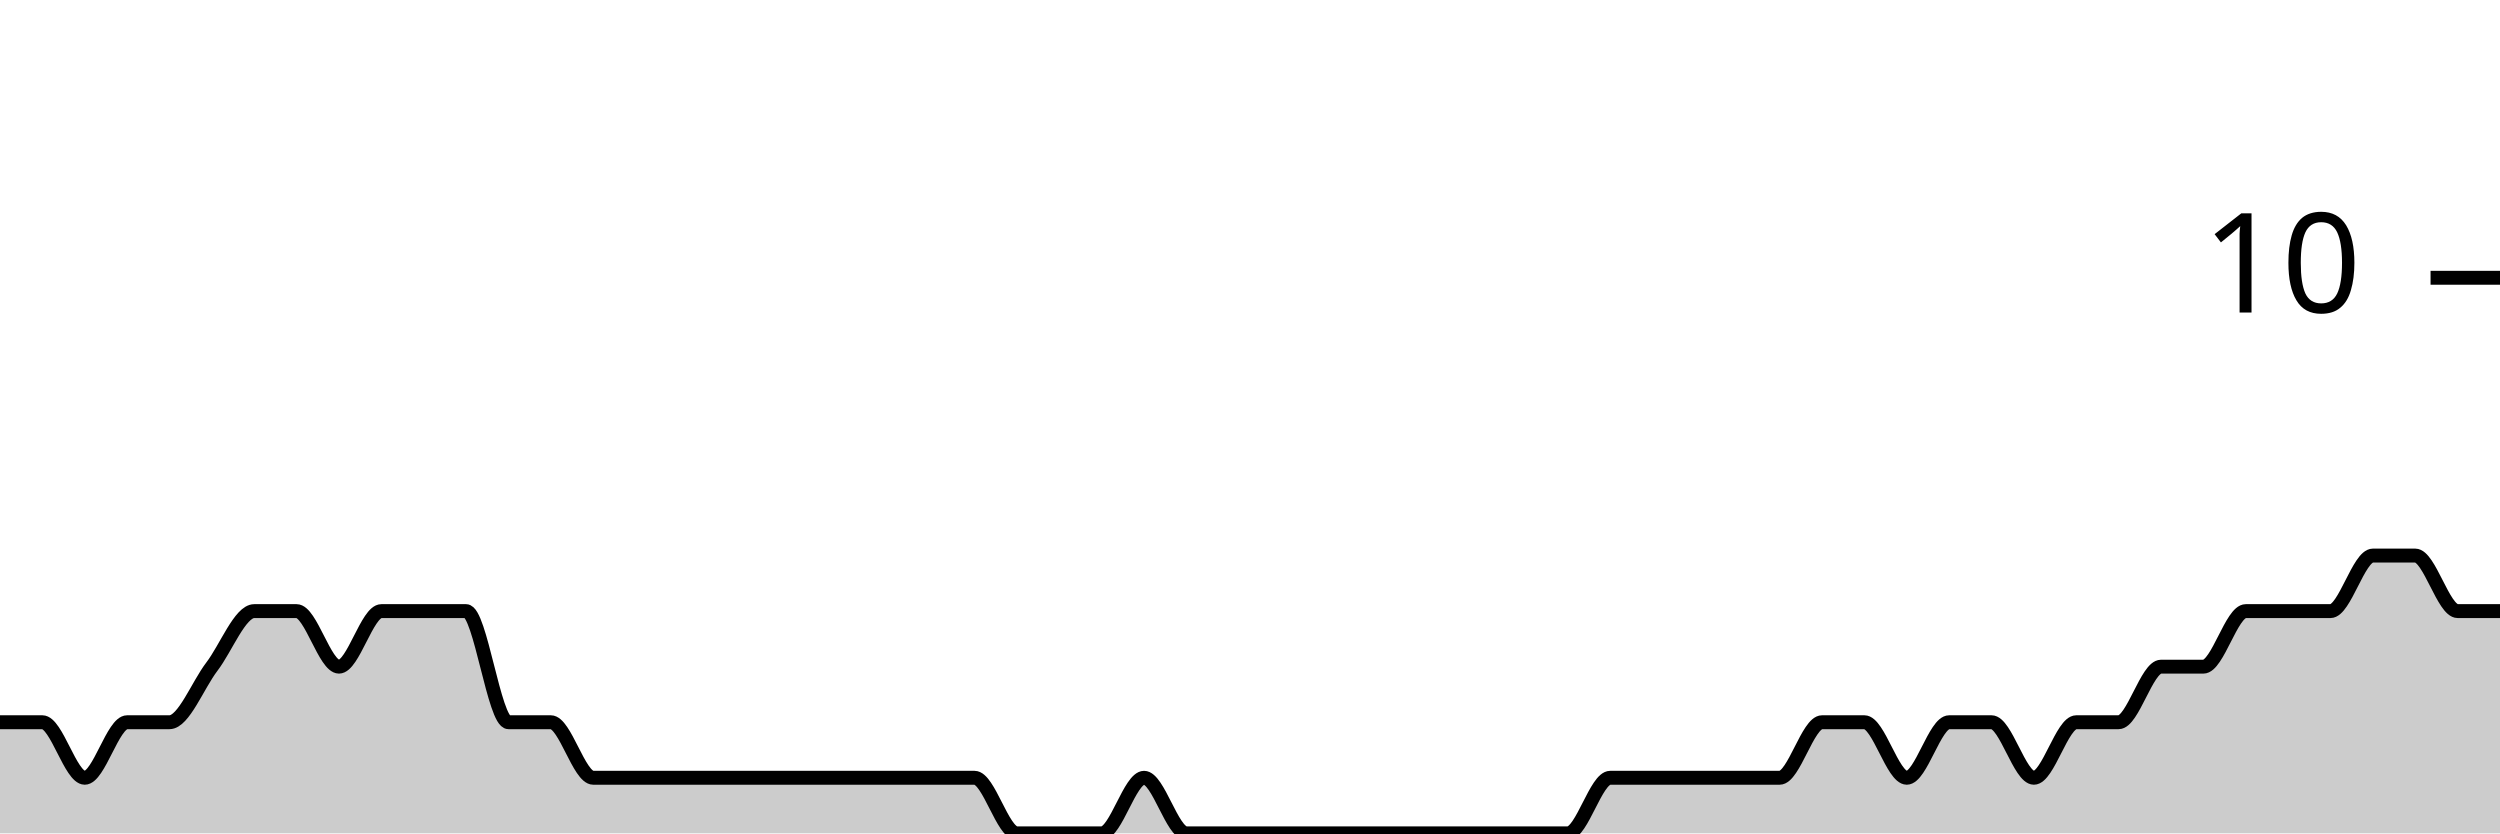
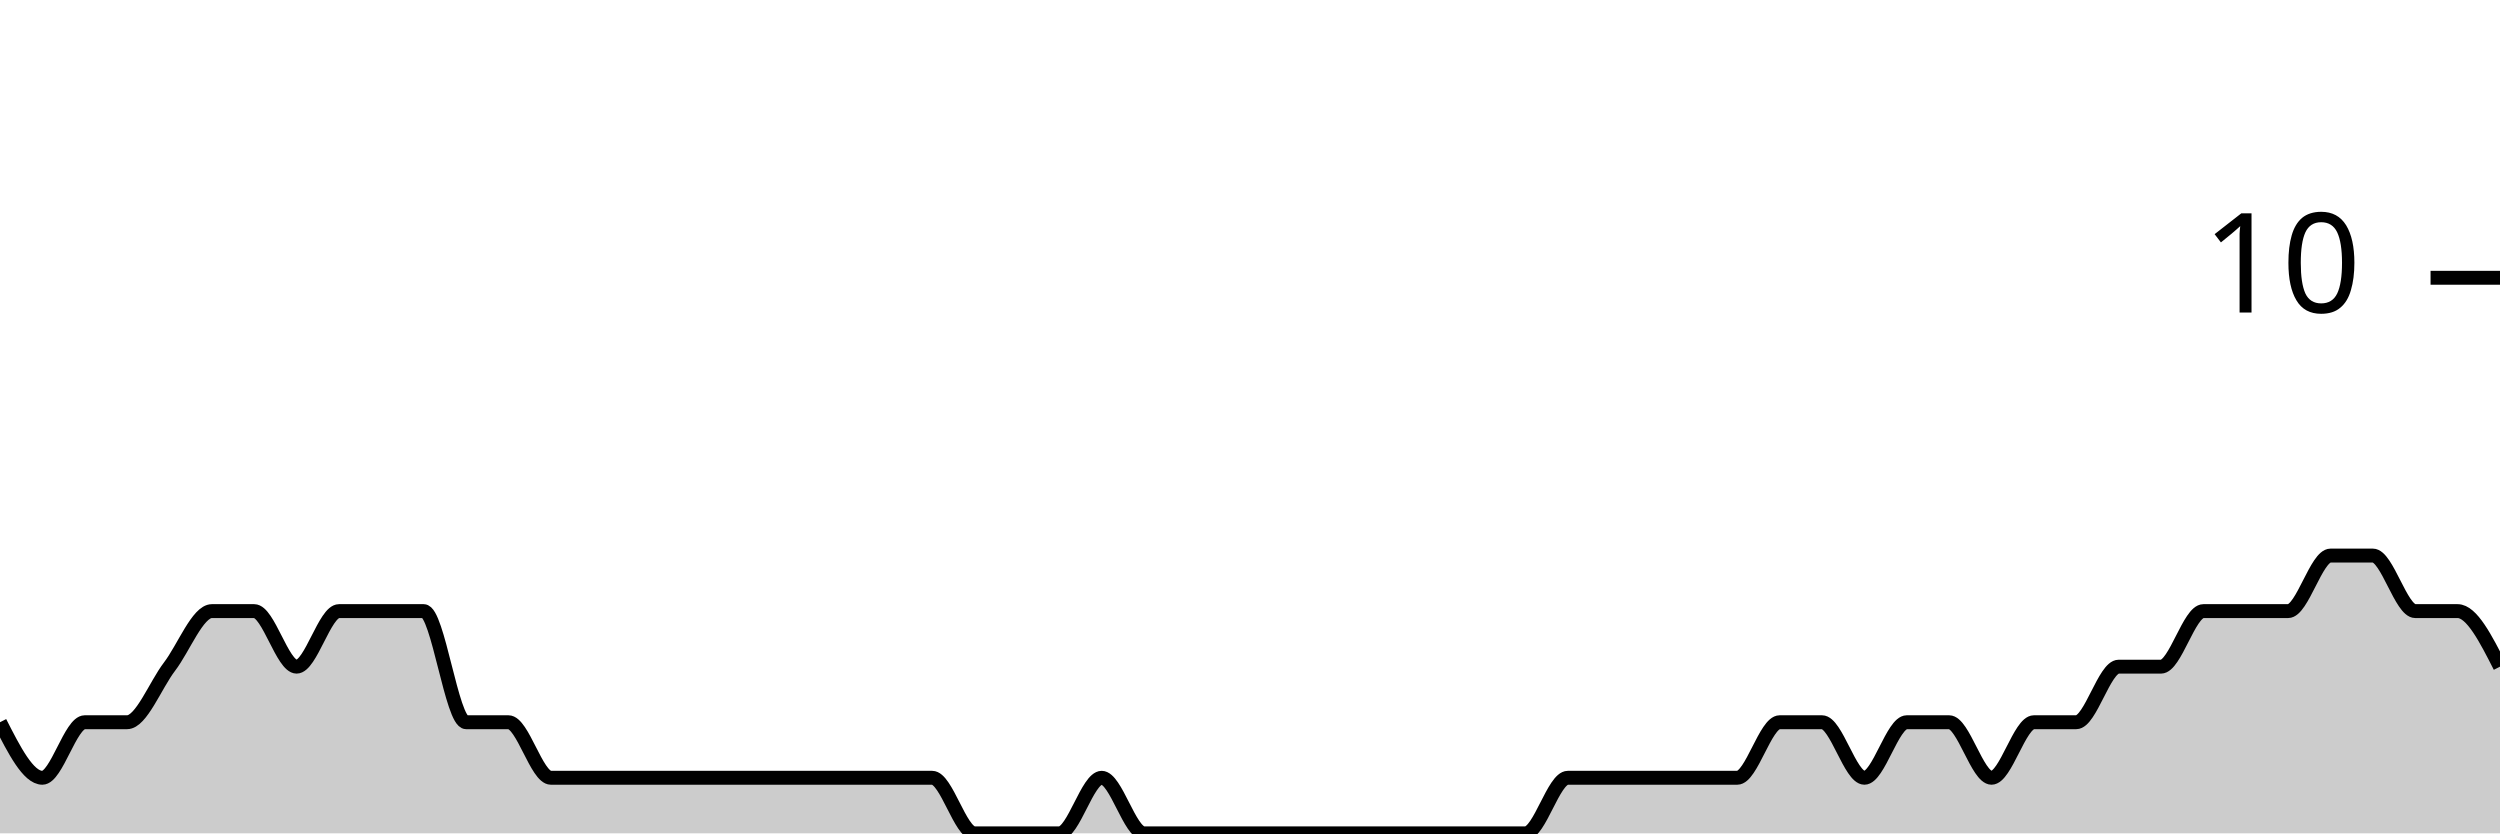
<svg xmlns="http://www.w3.org/2000/svg" viewBox="0 0 180 60">
  <g transform="translate(0,20)">
-     <path class="area" fill="rgba(0, 0, 0, 0.2)" d="M0,32C1.017,32,2.034,32,3.051,32C4.068,32,5.085,36,6.102,36C7.119,36,8.136,32,9.153,32C10.169,32,11.186,32,12.203,32C13.22,32,14.237,29.333,15.254,28C16.271,26.667,17.288,24,18.305,24C19.322,24,20.339,24,21.356,24C22.373,24,23.39,28,24.407,28C25.424,28,26.441,24,27.458,24C28.475,24,29.492,24,30.508,24C31.525,24,32.542,24,33.559,24C34.576,24,35.593,32,36.61,32C37.627,32,38.644,32,39.661,32C40.678,32,41.695,36,42.712,36C43.729,36,44.746,36,45.763,36C46.78,36,47.797,36,48.814,36C49.831,36,50.847,36,51.864,36C52.881,36,53.898,36,54.915,36C55.932,36,56.949,36,57.966,36C58.983,36,60,36,61.017,36C62.034,36,63.051,36,64.068,36C65.085,36,66.102,36,67.119,36C68.136,36,69.153,36,70.169,36C71.186,36,72.203,40,73.22,40C74.237,40,75.254,40,76.271,40C77.288,40,78.305,40,79.322,40C80.339,40,81.356,36,82.373,36C83.39,36,84.407,40,85.424,40C86.441,40,87.458,40,88.475,40C89.492,40,90.508,40,91.525,40C92.542,40,93.559,40,94.576,40C95.593,40,96.61,40,97.627,40C98.644,40,99.661,40,100.678,40C101.695,40,102.712,40,103.729,40C104.746,40,105.763,40,106.78,40C107.797,40,108.814,40,109.831,40C110.847,40,111.864,40,112.881,40C113.898,40,114.915,36,115.932,36C116.949,36,117.966,36,118.983,36C120,36,121.017,36,122.034,36C123.051,36,124.068,36,125.085,36C126.102,36,127.119,36,128.136,36C129.153,36,130.169,32,131.186,32C132.203,32,133.22,32,134.237,32C135.254,32,136.271,36,137.288,36C138.305,36,139.322,32,140.339,32C141.356,32,142.373,32,143.39,32C144.407,32,145.424,36,146.441,36C147.458,36,148.475,32,149.492,32C150.508,32,151.525,32,152.542,32C153.559,32,154.576,28,155.593,28C156.61,28,157.627,28,158.644,28C159.661,28,160.678,24,161.695,24C162.712,24,163.729,24,164.746,24C165.763,24,166.78,24,167.797,24C168.814,24,169.831,20,170.847,20C171.864,20,172.881,20,173.898,20C174.915,20,175.932,24,176.949,24C177.966,24,178.983,24,180,24L180,40C178.983,40,177.966,40,176.949,40C175.932,40,174.915,40,173.898,40C172.881,40,171.864,40,170.847,40C169.831,40,168.814,40,167.797,40C166.78,40,165.763,40,164.746,40C163.729,40,162.712,40,161.695,40C160.678,40,159.661,40,158.644,40C157.627,40,156.61,40,155.593,40C154.576,40,153.559,40,152.542,40C151.525,40,150.508,40,149.492,40C148.475,40,147.458,40,146.441,40C145.424,40,144.407,40,143.39,40C142.373,40,141.356,40,140.339,40C139.322,40,138.305,40,137.288,40C136.271,40,135.254,40,134.237,40C133.22,40,132.203,40,131.186,40C130.169,40,129.153,40,128.136,40C127.119,40,126.102,40,125.085,40C124.068,40,123.051,40,122.034,40C121.017,40,120,40,118.983,40C117.966,40,116.949,40,115.932,40C114.915,40,113.898,40,112.881,40C111.864,40,110.847,40,109.831,40C108.814,40,107.797,40,106.78,40C105.763,40,104.746,40,103.729,40C102.712,40,101.695,40,100.678,40C99.661,40,98.644,40,97.627,40C96.61,40,95.593,40,94.576,40C93.559,40,92.542,40,91.525,40C90.508,40,89.492,40,88.475,40C87.458,40,86.441,40,85.424,40C84.407,40,83.39,40,82.373,40C81.356,40,80.339,40,79.322,40C78.305,40,77.288,40,76.271,40C75.254,40,74.237,40,73.22,40C72.203,40,71.186,40,70.169,40C69.153,40,68.136,40,67.119,40C66.102,40,65.085,40,64.068,40C63.051,40,62.034,40,61.017,40C60,40,58.983,40,57.966,40C56.949,40,55.932,40,54.915,40C53.898,40,52.881,40,51.864,40C50.847,40,49.831,40,48.814,40C47.797,40,46.78,40,45.763,40C44.746,40,43.729,40,42.712,40C41.695,40,40.678,40,39.661,40C38.644,40,37.627,40,36.61,40C35.593,40,34.576,40,33.559,40C32.542,40,31.525,40,30.508,40C29.492,40,28.475,40,27.458,40C26.441,40,25.424,40,24.407,40C23.39,40,22.373,40,21.356,40C20.339,40,19.322,40,18.305,40C17.288,40,16.271,40,15.254,40C14.237,40,13.22,40,12.203,40C11.186,40,10.169,40,9.153,40C8.136,40,7.119,40,6.102,40C5.085,40,4.068,40,3.051,40C2.034,40,1.017,40,0,40Z" />
-     <path class="line" stroke="black" fill="none" d="M0,32C1.017,32,2.034,32,3.051,32C4.068,32,5.085,36,6.102,36C7.119,36,8.136,32,9.153,32C10.169,32,11.186,32,12.203,32C13.22,32,14.237,29.333,15.254,28C16.271,26.667,17.288,24,18.305,24C19.322,24,20.339,24,21.356,24C22.373,24,23.39,28,24.407,28C25.424,28,26.441,24,27.458,24C28.475,24,29.492,24,30.508,24C31.525,24,32.542,24,33.559,24C34.576,24,35.593,32,36.61,32C37.627,32,38.644,32,39.661,32C40.678,32,41.695,36,42.712,36C43.729,36,44.746,36,45.763,36C46.78,36,47.797,36,48.814,36C49.831,36,50.847,36,51.864,36C52.881,36,53.898,36,54.915,36C55.932,36,56.949,36,57.966,36C58.983,36,60,36,61.017,36C62.034,36,63.051,36,64.068,36C65.085,36,66.102,36,67.119,36C68.136,36,69.153,36,70.169,36C71.186,36,72.203,40,73.22,40C74.237,40,75.254,40,76.271,40C77.288,40,78.305,40,79.322,40C80.339,40,81.356,36,82.373,36C83.39,36,84.407,40,85.424,40C86.441,40,87.458,40,88.475,40C89.492,40,90.508,40,91.525,40C92.542,40,93.559,40,94.576,40C95.593,40,96.61,40,97.627,40C98.644,40,99.661,40,100.678,40C101.695,40,102.712,40,103.729,40C104.746,40,105.763,40,106.78,40C107.797,40,108.814,40,109.831,40C110.847,40,111.864,40,112.881,40C113.898,40,114.915,36,115.932,36C116.949,36,117.966,36,118.983,36C120,36,121.017,36,122.034,36C123.051,36,124.068,36,125.085,36C126.102,36,127.119,36,128.136,36C129.153,36,130.169,32,131.186,32C132.203,32,133.22,32,134.237,32C135.254,32,136.271,36,137.288,36C138.305,36,139.322,32,140.339,32C141.356,32,142.373,32,143.39,32C144.407,32,145.424,36,146.441,36C147.458,36,148.475,32,149.492,32C150.508,32,151.525,32,152.542,32C153.559,32,154.576,28,155.593,28C156.61,28,157.627,28,158.644,28C159.661,28,160.678,24,161.695,24C162.712,24,163.729,24,164.746,24C165.763,24,166.78,24,167.797,24C168.814,24,169.831,20,170.847,20C171.864,20,172.881,20,173.898,20C174.915,20,175.932,24,176.949,24C177.966,24,178.983,24,180,24" />
+     <path class="area" fill="rgba(0, 0, 0, 0.2)" d="M0,32C1.017,34,2.034,36,3.051,36C4.068,36,5.085,32,6.102,32C7.119,32,8.136,32,9.153,32C10.169,32,11.186,29.333,12.203,28C13.22,26.667,14.237,24,15.254,24C16.271,24,17.288,24,18.305,24C19.322,24,20.339,28,21.356,28C22.373,28,23.39,24,24.407,24C25.424,24,26.441,24,27.458,24C28.475,24,29.492,24,30.508,24C31.525,24,32.542,32,33.559,32C34.576,32,35.593,32,36.61,32C37.627,32,38.644,36,39.661,36C40.678,36,41.695,36,42.712,36C43.729,36,44.746,36,45.763,36C46.78,36,47.797,36,48.814,36C49.831,36,50.847,36,51.864,36C52.881,36,53.898,36,54.915,36C55.932,36,56.949,36,57.966,36C58.983,36,60,36,61.017,36C62.034,36,63.051,36,64.068,36C65.085,36,66.102,36,67.119,36C68.136,36,69.153,40,70.169,40C71.186,40,72.203,40,73.22,40C74.237,40,75.254,40,76.271,40C77.288,40,78.305,36,79.322,36C80.339,36,81.356,40,82.373,40C83.39,40,84.407,40,85.424,40C86.441,40,87.458,40,88.475,40C89.492,40,90.508,40,91.525,40C92.542,40,93.559,40,94.576,40C95.593,40,96.61,40,97.627,40C98.644,40,99.661,40,100.678,40C101.695,40,102.712,40,103.729,40C104.746,40,105.763,40,106.78,40C107.797,40,108.814,40,109.831,40C110.847,40,111.864,36,112.881,36C113.898,36,114.915,36,115.932,36C116.949,36,117.966,36,118.983,36C120,36,121.017,36,122.034,36C123.051,36,124.068,36,125.085,36C126.102,36,127.119,32,128.136,32C129.153,32,130.169,32,131.186,32C132.203,32,133.22,36,134.237,36C135.254,36,136.271,32,137.288,32C138.305,32,139.322,32,140.339,32C141.356,32,142.373,36,143.39,36C144.407,36,145.424,32,146.441,32C147.458,32,148.475,32,149.492,32C150.508,32,151.525,28,152.542,28C153.559,28,154.576,28,155.593,28C156.61,28,157.627,24,158.644,24C159.661,24,160.678,24,161.695,24C162.712,24,163.729,24,164.746,24C165.763,24,166.78,20,167.797,20C168.814,20,169.831,20,170.847,20C171.864,20,172.881,24,173.898,24C174.915,24,175.932,24,176.949,24C177.966,24,178.983,26,180,28L180,40C178.983,40,177.966,40,176.949,40C175.932,40,174.915,40,173.898,40C172.881,40,171.864,40,170.847,40C169.831,40,168.814,40,167.797,40C166.78,40,165.763,40,164.746,40C163.729,40,162.712,40,161.695,40C160.678,40,159.661,40,158.644,40C157.627,40,156.61,40,155.593,40C154.576,40,153.559,40,152.542,40C151.525,40,150.508,40,149.492,40C148.475,40,147.458,40,146.441,40C145.424,40,144.407,40,143.39,40C142.373,40,141.356,40,140.339,40C139.322,40,138.305,40,137.288,40C136.271,40,135.254,40,134.237,40C133.22,40,132.203,40,131.186,40C130.169,40,129.153,40,128.136,40C127.119,40,126.102,40,125.085,40C124.068,40,123.051,40,122.034,40C121.017,40,120,40,118.983,40C117.966,40,116.949,40,115.932,40C114.915,40,113.898,40,112.881,40C111.864,40,110.847,40,109.831,40C108.814,40,107.797,40,106.78,40C105.763,40,104.746,40,103.729,40C102.712,40,101.695,40,100.678,40C99.661,40,98.644,40,97.627,40C96.61,40,95.593,40,94.576,40C93.559,40,92.542,40,91.525,40C90.508,40,89.492,40,88.475,40C87.458,40,86.441,40,85.424,40C84.407,40,83.39,40,82.373,40C81.356,40,80.339,40,79.322,40C78.305,40,77.288,40,76.271,40C75.254,40,74.237,40,73.22,40C72.203,40,71.186,40,70.169,40C69.153,40,68.136,40,67.119,40C66.102,40,65.085,40,64.068,40C63.051,40,62.034,40,61.017,40C60,40,58.983,40,57.966,40C56.949,40,55.932,40,54.915,40C53.898,40,52.881,40,51.864,40C50.847,40,49.831,40,48.814,40C47.797,40,46.78,40,45.763,40C44.746,40,43.729,40,42.712,40C41.695,40,40.678,40,39.661,40C38.644,40,37.627,40,36.61,40C35.593,40,34.576,40,33.559,40C32.542,40,31.525,40,30.508,40C29.492,40,28.475,40,27.458,40C26.441,40,25.424,40,24.407,40C23.39,40,22.373,40,21.356,40C20.339,40,19.322,40,18.305,40C17.288,40,16.271,40,15.254,40C14.237,40,13.22,40,12.203,40C11.186,40,10.169,40,9.153,40C8.136,40,7.119,40,6.102,40C5.085,40,4.068,40,3.051,40C2.034,40,1.017,40,0,40Z" />
+     <path class="line" stroke="black" fill="none" d="M0,32C1.017,34,2.034,36,3.051,36C4.068,36,5.085,32,6.102,32C7.119,32,8.136,32,9.153,32C10.169,32,11.186,29.333,12.203,28C13.22,26.667,14.237,24,15.254,24C16.271,24,17.288,24,18.305,24C19.322,24,20.339,28,21.356,28C22.373,28,23.39,24,24.407,24C25.424,24,26.441,24,27.458,24C28.475,24,29.492,24,30.508,24C31.525,24,32.542,32,33.559,32C34.576,32,35.593,32,36.61,32C37.627,32,38.644,36,39.661,36C40.678,36,41.695,36,42.712,36C43.729,36,44.746,36,45.763,36C46.78,36,47.797,36,48.814,36C49.831,36,50.847,36,51.864,36C52.881,36,53.898,36,54.915,36C55.932,36,56.949,36,57.966,36C58.983,36,60,36,61.017,36C62.034,36,63.051,36,64.068,36C65.085,36,66.102,36,67.119,36C68.136,36,69.153,40,70.169,40C71.186,40,72.203,40,73.22,40C74.237,40,75.254,40,76.271,40C77.288,40,78.305,36,79.322,36C80.339,36,81.356,40,82.373,40C83.39,40,84.407,40,85.424,40C86.441,40,87.458,40,88.475,40C89.492,40,90.508,40,91.525,40C92.542,40,93.559,40,94.576,40C95.593,40,96.61,40,97.627,40C98.644,40,99.661,40,100.678,40C101.695,40,102.712,40,103.729,40C104.746,40,105.763,40,106.78,40C107.797,40,108.814,40,109.831,40C110.847,40,111.864,36,112.881,36C113.898,36,114.915,36,115.932,36C116.949,36,117.966,36,118.983,36C120,36,121.017,36,122.034,36C123.051,36,124.068,36,125.085,36C126.102,36,127.119,32,128.136,32C129.153,32,130.169,32,131.186,32C132.203,32,133.22,36,134.237,36C135.254,36,136.271,32,137.288,32C138.305,32,139.322,32,140.339,32C141.356,32,142.373,36,143.39,36C144.407,36,145.424,32,146.441,32C147.458,32,148.475,32,149.492,32C150.508,32,151.525,28,152.542,28C153.559,28,154.576,28,155.593,28C156.61,28,157.627,24,158.644,24C159.661,24,160.678,24,161.695,24C162.712,24,163.729,24,164.746,24C165.763,24,166.78,20,167.797,20C168.814,20,169.831,20,170.847,20C171.864,20,172.881,24,173.898,24C174.915,24,175.932,24,176.949,24C177.966,24,178.983,26,180,28" />
    <path class="axis-ceiling" stroke-width="1" stroke="black" fill="none" d="M175,0L180,0" />
    <text class="axis-ceiling-label" font-family="sans-serif" text-anchor="end" font-size="10px" x="170" y="2.5">10</text>
  </g>
</svg>
